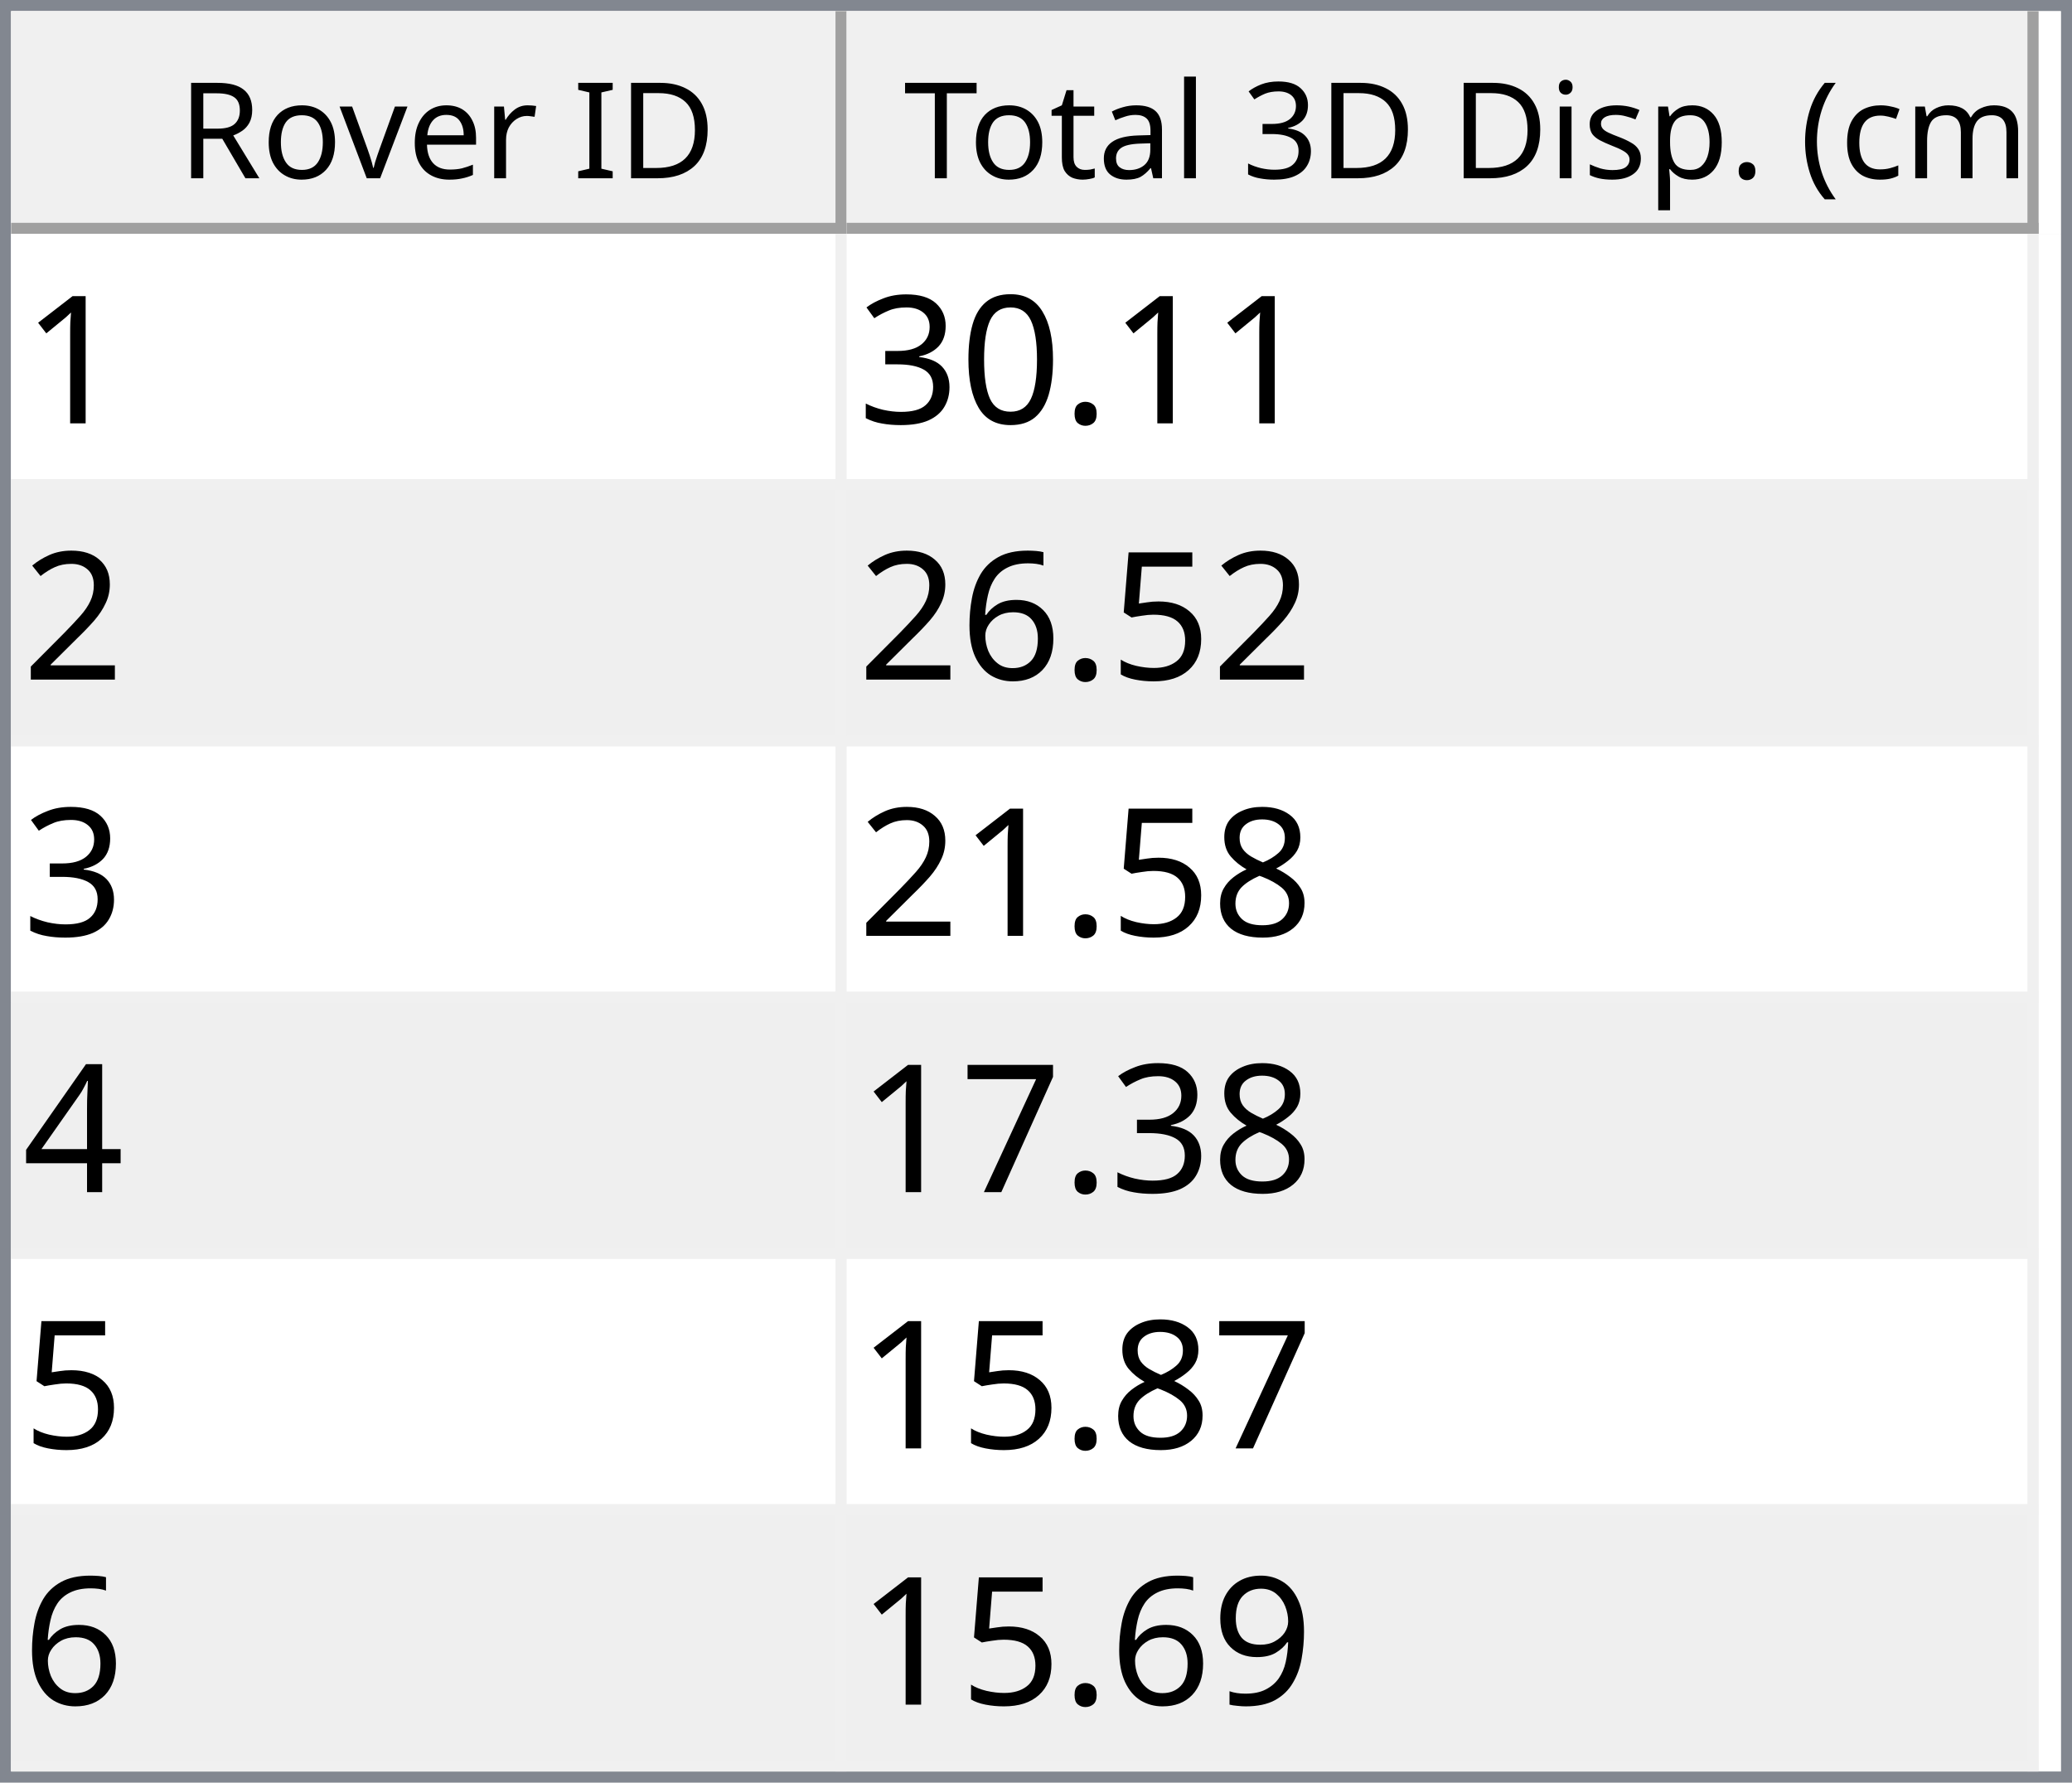
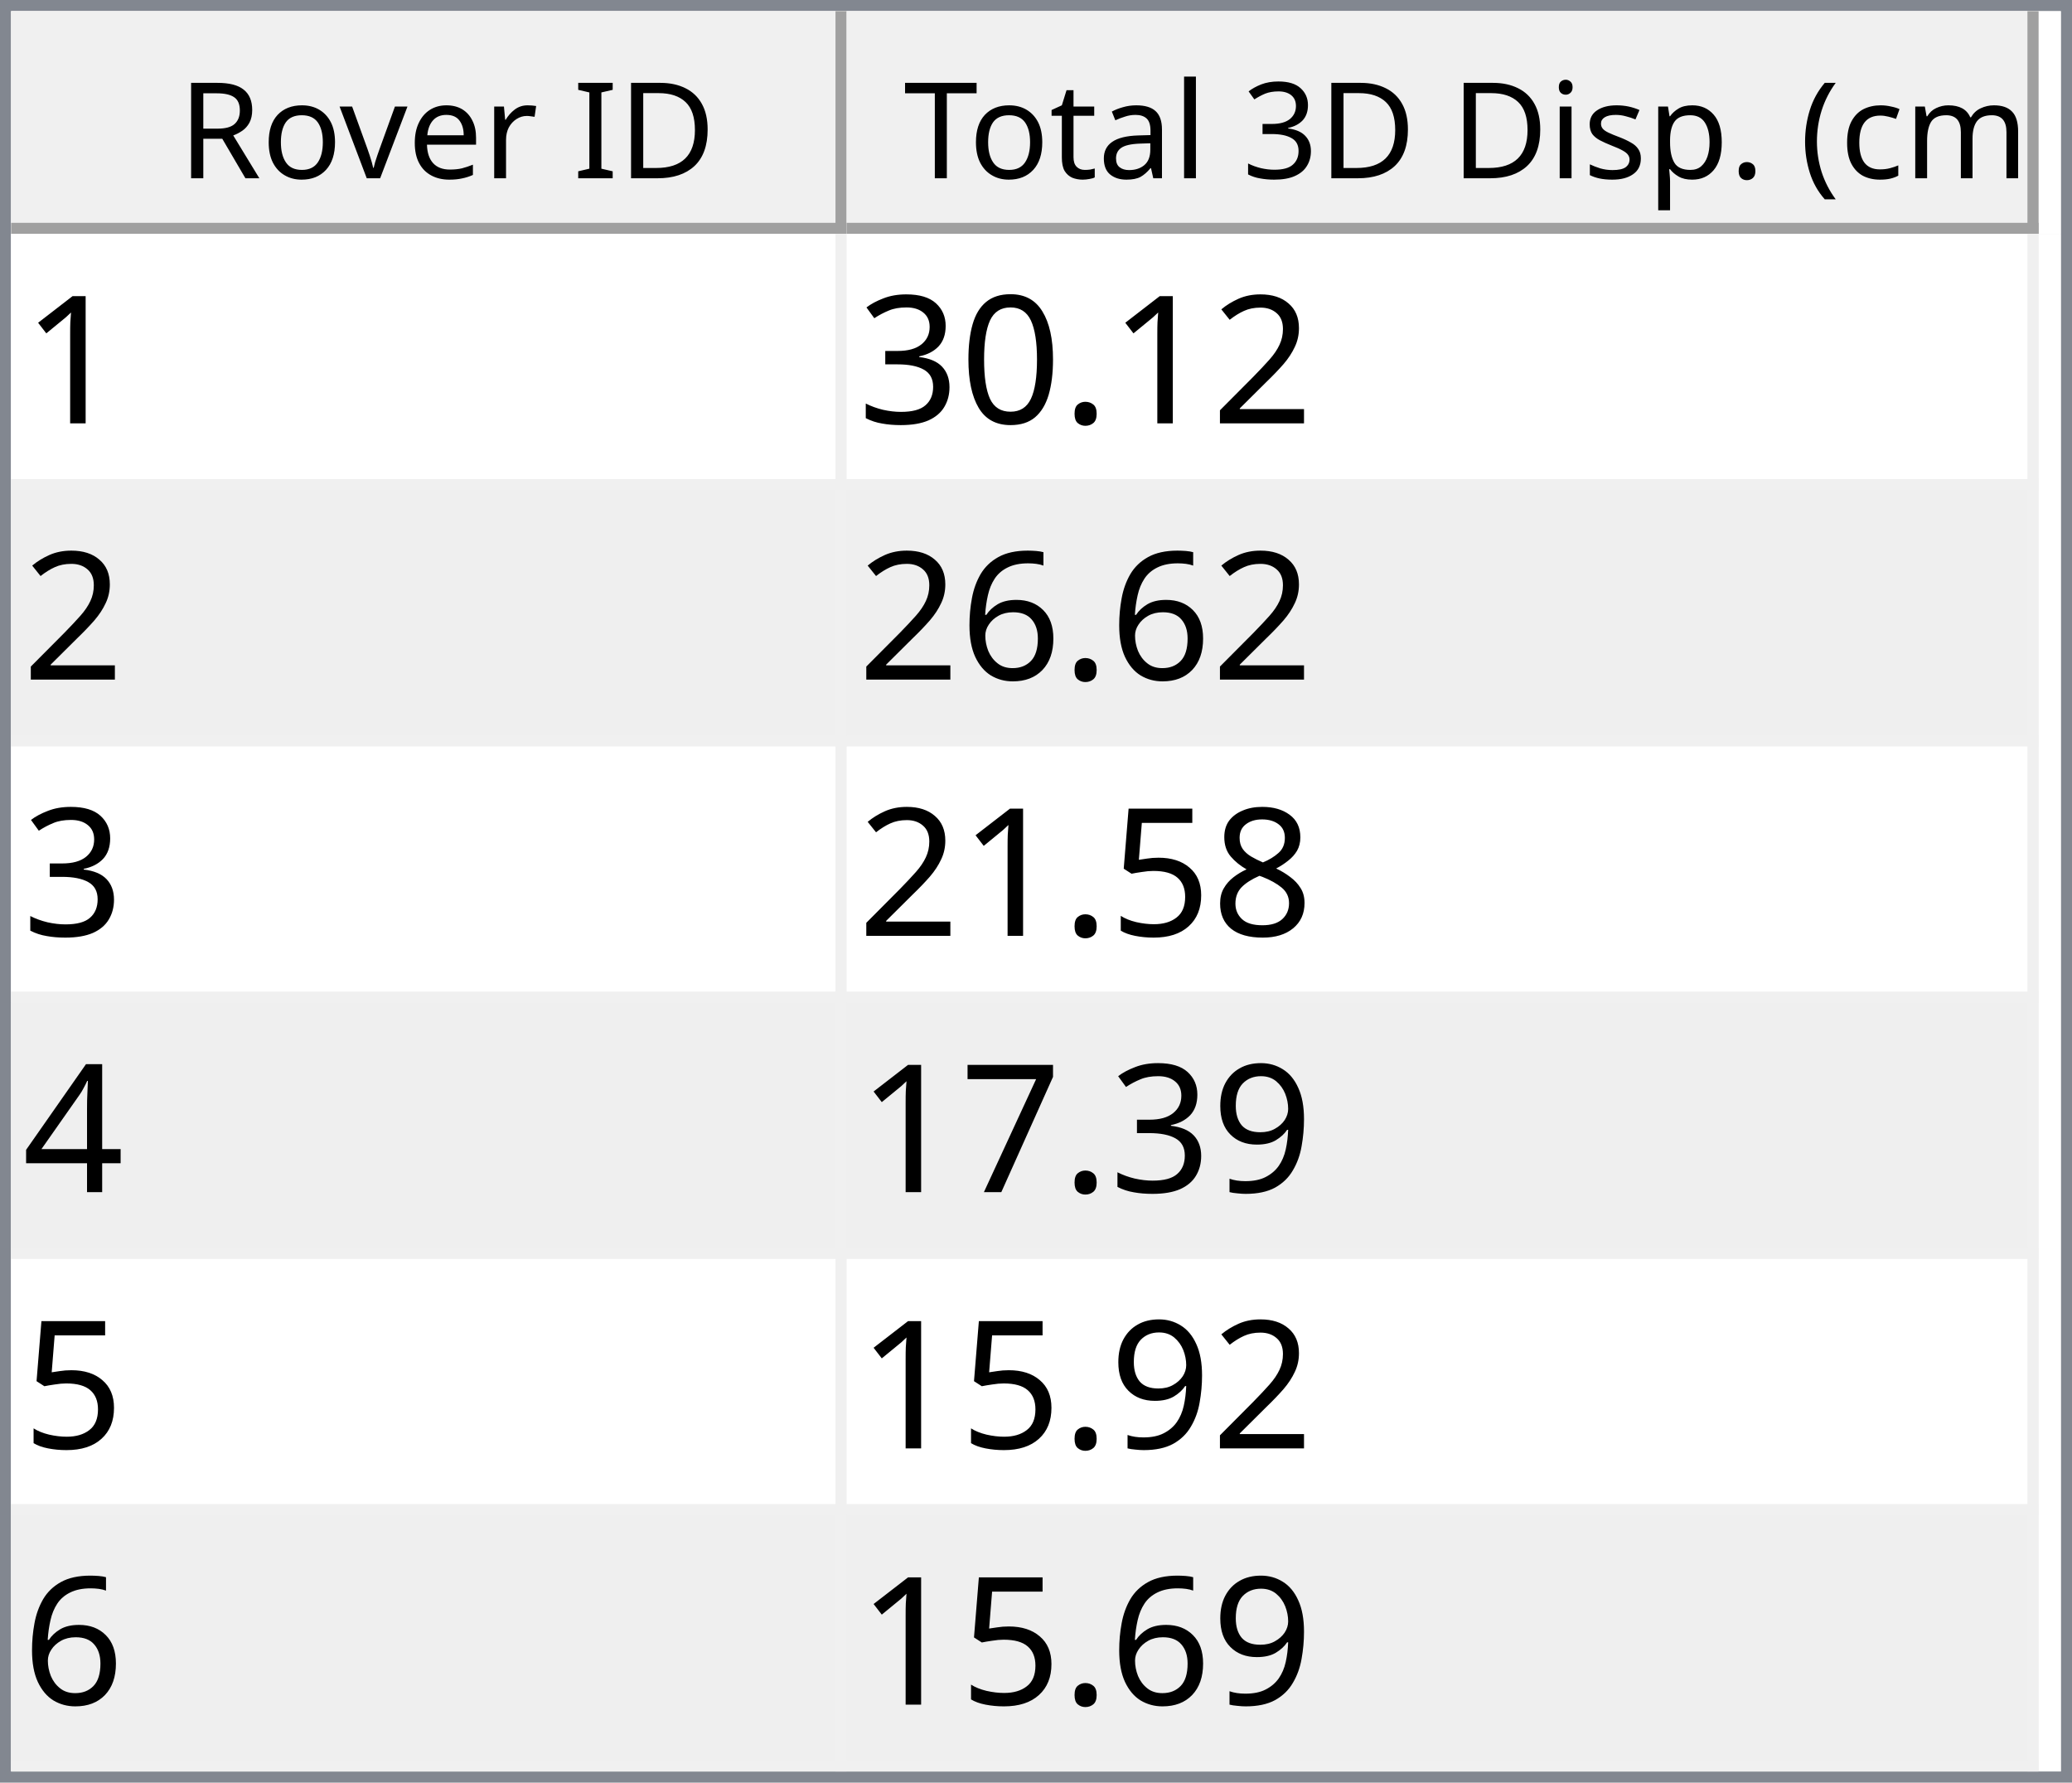
<svg xmlns="http://www.w3.org/2000/svg" style="fill-opacity:1; color-rendering:auto; color-interpolation:auto; text-rendering:auto; stroke:black; stroke-linecap:square; stroke-miterlimit:10; shape-rendering:auto; stroke-opacity:1; fill:black; stroke-dasharray:none; font-weight:normal; stroke-width:1; font-family:'Dialog'; font-style:normal; stroke-linejoin:miter; font-size:12px; stroke-dashoffset:0; image-rendering:auto;" width="186" height="160">
  <defs id="genericDefs" />
  <g>
    <defs id="defs1">
      <clipPath clipPathUnits="userSpaceOnUse" id="clipPath1">
        <path d="M0 0 L186 0 L186 160 L0 160 L0 0 Z" />
      </clipPath>
      <clipPath clipPathUnits="userSpaceOnUse" id="clipPath2">
        <path d="M0 0 L0 160 L186 160 L186 0 Z" />
      </clipPath>
      <clipPath clipPathUnits="userSpaceOnUse" id="clipPath3">
        <path d="M0 0 L0 20 L184 20 L184 0 Z" />
      </clipPath>
      <clipPath clipPathUnits="userSpaceOnUse" id="clipPath4">
        <path d="M0 0 L0 20 L75 20 L75 0 Z" />
      </clipPath>
      <clipPath clipPathUnits="userSpaceOnUse" id="clipPath5">
        <path d="M1 1 L1 19 L74 19 L74 1 Z" />
      </clipPath>
      <clipPath clipPathUnits="userSpaceOnUse" id="clipPath6">
        <path d="M0 0 L0 18 L73 18 L73 0 Z" />
      </clipPath>
      <clipPath clipPathUnits="userSpaceOnUse" id="clipPath7">
        <path d="M-0.5 -0.5 L-0.5 19.5 L74.5 19.5 L74.5 -0.5 Z" />
      </clipPath>
      <clipPath clipPathUnits="userSpaceOnUse" id="clipPath8">
        <path d="M0 0 L0 20 L107 20 L107 0 Z" />
      </clipPath>
      <clipPath clipPathUnits="userSpaceOnUse" id="clipPath9">
        <path d="M1 1 L1 19 L106 19 L106 1 Z" />
      </clipPath>
      <clipPath clipPathUnits="userSpaceOnUse" id="clipPath10">
        <path d="M0 0 L0 18 L105 18 L105 0 Z" />
      </clipPath>
      <clipPath clipPathUnits="userSpaceOnUse" id="clipPath11">
        <path d="M-0.5 -0.5 L-0.5 19.5 L106.5 19.5 L106.5 -0.5 Z" />
      </clipPath>
      <clipPath clipPathUnits="userSpaceOnUse" id="clipPath12">
        <path d="M0 0 L0 138 L184 138 L184 0 Z" />
      </clipPath>
      <clipPath clipPathUnits="userSpaceOnUse" id="clipPath13">
        <path d="M0 0 L0 138 L182 138 L182 0 Z" />
      </clipPath>
      <clipPath clipPathUnits="userSpaceOnUse" id="clipPath14">
        <path d="M-0.5 -0.5 L-0.5 137.5 L181.5 137.5 L181.5 -0.5 Z" />
      </clipPath>
      <clipPath clipPathUnits="userSpaceOnUse" id="clipPath15">
        <path d="M0 0 L0 22 L74 22 L74 0 Z" />
      </clipPath>
      <clipPath clipPathUnits="userSpaceOnUse" id="clipPath16">
        <path d="M0 0 L0 22 L106 22 L106 0 Z" />
      </clipPath>
      <font horiz-adv-x="64.551" id="font1">
        <font-face ascent="107.91" descent="25.098" units-per-em="100" style="font-style:normal; font-family:Segoe UI; font-weight:normal;" />
        <missing-glyph horiz-adv-x="64.551" d="M8.109 0 L8.109 68.266 L56.453 68.266 L56.453 0 L8.109 0 ZM15.328 7.234 L49.219 7.234 L49.219 61.031 L15.328 61.031 L15.328 7.234 Z" />
        <glyph unicode="D" horiz-adv-x="70.117" d="M9.188 0 L9.188 70.016 L28.516 70.016 Q65.531 70.016 65.531 35.891 Q65.531 19.672 55.25 9.836 Q44.969 0 27.734 0 L9.188 0 ZM17.391 62.594 L17.391 7.422 L27.828 7.422 Q41.609 7.422 49.273 14.797 Q56.938 22.172 56.938 35.688 Q56.938 62.594 28.328 62.594 L17.391 62.594 Z" />
        <glyph unicode="I" horiz-adv-x="26.611" d="M17.391 0 L9.188 0 L9.188 70.016 L17.391 70.016 L17.391 0 Z" />
        <glyph unicode=" " horiz-adv-x="27.393" d="" />
        <glyph unicode="r" horiz-adv-x="34.766" d="M34.188 41.891 Q32.078 43.5 28.125 43.5 Q23 43.5 19.555 38.672 Q16.109 33.844 16.109 25.484 L16.109 0 L8.109 0 L8.109 50 L16.109 50 L16.109 39.703 L16.312 39.703 Q18.016 44.969 21.531 47.922 Q25.047 50.875 29.391 50.875 Q32.516 50.875 34.188 50.203 L34.188 41.891 Z" />
        <glyph unicode="e" horiz-adv-x="52.295" d="M48.297 23 L12.984 23 Q13.188 14.656 17.484 10.109 Q21.781 5.562 29.297 5.562 Q37.75 5.562 44.828 11.141 L44.828 3.609 Q38.234 -1.172 27.391 -1.172 Q16.797 -1.172 10.742 5.641 Q4.688 12.453 4.688 24.812 Q4.688 36.469 11.305 43.82 Q17.922 51.172 27.734 51.172 Q37.547 51.172 42.922 44.828 Q48.297 38.484 48.297 27.203 L48.297 23 ZM40.094 29.781 Q40.047 36.719 36.75 40.578 Q33.453 44.438 27.594 44.438 Q21.922 44.438 17.969 40.383 Q14.016 36.328 13.094 29.781 L40.094 29.781 Z" />
        <glyph unicode="v" horiz-adv-x="47.9" d="M47.406 50 L27.484 0 L19.625 0 L0.688 50 L9.469 50 L22.172 13.672 Q23.578 9.672 23.922 6.688 L24.125 6.688 Q24.609 10.453 25.688 13.484 L38.969 50 L47.406 50 Z" />
        <glyph unicode="o" horiz-adv-x="58.594" d="M29 -1.172 Q17.922 -1.172 11.305 5.836 Q4.688 12.844 4.688 24.422 Q4.688 37.016 11.57 44.094 Q18.453 51.172 30.172 51.172 Q41.359 51.172 47.633 44.289 Q53.906 37.406 53.906 25.203 Q53.906 13.234 47.141 6.031 Q40.375 -1.172 29 -1.172 ZM29.594 44.438 Q21.875 44.438 17.383 39.188 Q12.891 33.938 12.891 24.703 Q12.891 15.828 17.43 10.695 Q21.969 5.562 29.594 5.562 Q37.359 5.562 41.531 10.594 Q45.703 15.625 45.703 24.906 Q45.703 34.281 41.531 39.359 Q37.359 44.438 29.594 44.438 Z" />
        <glyph unicode="R" horiz-adv-x="59.814" d="M59.375 0 L49.609 0 L37.891 19.625 Q36.281 22.359 34.766 24.289 Q33.25 26.219 31.664 27.438 Q30.078 28.656 28.25 29.219 Q26.422 29.781 24.125 29.781 L17.391 29.781 L17.391 0 L9.188 0 L9.188 70.016 L30.078 70.016 Q34.672 70.016 38.555 68.867 Q42.438 67.719 45.289 65.375 Q48.141 63.031 49.758 59.547 Q51.375 56.062 51.375 51.375 Q51.375 47.703 50.273 44.656 Q49.172 41.609 47.148 39.211 Q45.125 36.812 42.266 35.133 Q39.406 33.453 35.844 32.516 L35.844 32.328 Q37.594 31.547 38.891 30.547 Q40.188 29.547 41.359 28.18 Q42.531 26.812 43.68 25.078 Q44.828 23.344 46.234 21.047 L59.375 0 ZM17.391 62.594 L17.391 37.203 L28.516 37.203 Q31.594 37.203 34.203 38.133 Q36.812 39.062 38.719 40.797 Q40.625 42.531 41.703 45.047 Q42.781 47.562 42.781 50.688 Q42.781 56.297 39.141 59.445 Q35.5 62.594 28.609 62.594 L17.391 62.594 Z" />
        <glyph unicode=")" horiz-adv-x="30.176" d="M8.297 -15.922 L1.172 -15.922 Q16.406 2.344 16.406 26.812 Q16.406 51.469 1.078 70.016 L8.297 70.016 Q23.531 52.156 23.531 26.703 Q23.531 1.375 8.297 -15.922 Z" />
        <glyph unicode="m" horiz-adv-x="86.133" d="M79.109 0 L71.094 0 L71.094 28.719 Q71.094 37.016 68.531 40.727 Q65.969 44.438 59.906 44.438 Q54.781 44.438 51.195 39.75 Q47.609 35.062 47.609 28.516 L47.609 0 L39.594 0 L39.594 29.688 Q39.594 44.438 28.219 44.438 Q22.953 44.438 19.531 40.016 Q16.109 35.594 16.109 28.516 L16.109 0 L8.109 0 L8.109 50 L16.109 50 L16.109 42.094 L16.312 42.094 Q21.625 51.172 31.844 51.172 Q36.969 51.172 40.773 48.312 Q44.578 45.453 46 40.828 Q51.562 51.172 62.594 51.172 Q79.109 51.172 79.109 30.812 L79.109 0 Z" />
        <glyph unicode="c" horiz-adv-x="46.191" d="M42.188 2.297 Q36.422 -1.172 28.516 -1.172 Q17.828 -1.172 11.258 5.789 Q4.688 12.75 4.688 23.828 Q4.688 36.188 11.766 43.68 Q18.844 51.172 30.672 51.172 Q37.25 51.172 42.281 48.734 L42.281 40.531 Q36.719 44.438 30.375 44.438 Q22.703 44.438 17.797 38.945 Q12.891 33.453 12.891 24.516 Q12.891 15.719 17.508 10.641 Q22.125 5.562 29.891 5.562 Q36.422 5.562 42.188 9.906 L42.188 2.297 Z" />
        <glyph unicode="(" horiz-adv-x="30.176" d="M29.109 -15.922 L21.969 -15.922 Q6.844 1.375 6.844 26.703 Q6.844 52.156 21.969 70.016 L29.203 70.016 Q13.875 51.469 13.875 26.812 Q13.875 2.344 29.109 -15.922 Z" />
        <glyph unicode="." horiz-adv-x="21.68" d="M10.891 -1.078 Q8.641 -1.078 7.055 0.539 Q5.469 2.156 5.469 4.391 Q5.469 6.641 7.055 8.273 Q8.641 9.906 10.891 9.906 Q13.188 9.906 14.797 8.273 Q16.406 6.641 16.406 4.391 Q16.406 2.156 14.797 0.539 Q13.188 -1.078 10.891 -1.078 Z" />
        <glyph unicode="p" horiz-adv-x="58.789" d="M16.312 7.234 L16.109 7.234 L16.109 -23 L8.109 -23 L8.109 50 L16.109 50 L16.109 41.219 L16.312 41.219 Q22.219 51.172 33.594 51.172 Q43.266 51.172 48.688 44.461 Q54.109 37.75 54.109 26.469 Q54.109 13.922 48 6.375 Q41.891 -1.172 31.297 -1.172 Q21.578 -1.172 16.312 7.234 ZM16.109 27.391 L16.109 20.406 Q16.109 14.203 20.141 9.883 Q24.172 5.562 30.375 5.562 Q37.641 5.562 41.773 11.133 Q45.906 16.703 45.906 26.609 Q45.906 34.969 42.047 39.703 Q38.188 44.438 31.594 44.438 Q24.609 44.438 20.359 39.578 Q16.109 34.719 16.109 27.391 Z" />
        <glyph unicode="s" horiz-adv-x="42.432" d="M5.078 1.812 L5.078 10.406 Q11.625 5.562 19.484 5.562 Q30.031 5.562 30.031 12.594 Q30.031 14.594 29.125 15.992 Q28.219 17.391 26.68 18.461 Q25.141 19.531 23.07 20.383 Q21 21.234 18.609 22.172 Q15.281 23.484 12.766 24.828 Q10.25 26.172 8.57 27.859 Q6.891 29.547 6.031 31.695 Q5.172 33.844 5.172 36.719 Q5.172 40.234 6.789 42.945 Q8.406 45.656 11.086 47.484 Q13.766 49.312 17.211 50.242 Q20.656 51.172 24.312 51.172 Q30.812 51.172 35.938 48.922 L35.938 40.828 Q30.422 44.438 23.25 44.438 Q21 44.438 19.195 43.922 Q17.391 43.406 16.094 42.477 Q14.797 41.547 14.086 40.258 Q13.375 38.969 13.375 37.406 Q13.375 35.453 14.086 34.133 Q14.797 32.812 16.164 31.789 Q17.531 30.766 19.484 29.938 Q21.438 29.109 23.922 28.125 Q27.25 26.859 29.883 25.516 Q32.516 24.172 34.375 22.484 Q36.234 20.797 37.234 18.602 Q38.234 16.406 38.234 13.375 Q38.234 9.672 36.602 6.938 Q34.969 4.203 32.234 2.398 Q29.5 0.594 25.93 -0.289 Q22.359 -1.172 18.453 -1.172 Q10.75 -1.172 5.078 1.812 Z" />
        <glyph unicode="i" horiz-adv-x="24.219" d="M12.203 62.703 Q10.062 62.703 8.547 64.164 Q7.031 65.625 7.031 67.875 Q7.031 70.125 8.547 71.609 Q10.062 73.094 12.203 73.094 Q14.406 73.094 15.945 71.609 Q17.484 70.125 17.484 67.875 Q17.484 65.719 15.945 64.211 Q14.406 62.703 12.203 62.703 ZM16.109 0 L8.109 0 L8.109 50 L16.109 50 L16.109 0 Z" />
        <glyph unicode="3" horiz-adv-x="53.906" d="M46.531 19.828 Q46.531 15.094 44.75 11.211 Q42.969 7.328 39.719 4.57 Q36.469 1.812 31.93 0.297 Q27.391 -1.219 21.922 -1.219 Q11.922 -1.219 6 2.594 L6 11.188 Q13.094 5.609 22.219 5.609 Q25.875 5.609 28.828 6.539 Q31.781 7.469 33.906 9.227 Q36.031 10.984 37.18 13.477 Q38.328 15.969 38.328 19.094 Q38.328 32.812 18.797 32.812 L12.984 32.812 L12.984 39.594 L18.5 39.594 Q35.797 39.594 35.797 52.484 Q35.797 64.406 22.609 64.406 Q15.188 64.406 8.688 59.422 L8.688 67.188 Q15.375 71.188 24.609 71.188 Q29 71.188 32.57 69.969 Q36.141 68.75 38.68 66.555 Q41.219 64.359 42.609 61.281 Q44 58.203 44 54.5 Q44 40.672 30.031 36.719 L30.031 36.531 Q33.594 36.141 36.625 34.797 Q39.656 33.453 41.852 31.305 Q44.047 29.156 45.289 26.25 Q46.531 23.344 46.531 19.828 Z" />
        <glyph unicode="l" horiz-adv-x="24.219" d="M16.109 0 L8.109 0 L8.109 74.031 L16.109 74.031 L16.109 0 Z" />
        <glyph unicode="a" horiz-adv-x="50.879" d="M43.891 0 L35.891 0 L35.891 7.812 L35.688 7.812 Q30.469 -1.172 20.312 -1.172 Q12.844 -1.172 8.617 2.781 Q4.391 6.734 4.391 13.281 Q4.391 27.297 20.906 29.594 L35.891 31.688 Q35.891 44.438 25.594 44.438 Q16.547 44.438 9.281 38.281 L9.281 46.484 Q16.656 51.172 26.266 51.172 Q43.891 51.172 43.891 32.516 L43.891 0 ZM35.891 25.297 L23.828 23.641 Q18.266 22.859 15.43 20.875 Q12.594 18.891 12.594 13.875 Q12.594 10.203 15.211 7.883 Q17.828 5.562 22.172 5.562 Q28.125 5.562 32.008 9.742 Q35.891 13.922 35.891 20.312 L35.891 25.297 Z" />
        <glyph unicode="t" horiz-adv-x="33.887" d="M31.297 0.484 Q28.469 -1.078 23.828 -1.078 Q10.688 -1.078 10.688 13.578 L10.688 43.172 L2.094 43.172 L2.094 50 L10.688 50 L10.688 62.203 L18.703 64.797 L18.703 50 L31.297 50 L31.297 43.172 L18.703 43.172 L18.703 14.984 Q18.703 9.969 20.414 7.82 Q22.125 5.672 26.078 5.672 Q29.109 5.672 31.297 7.328 L31.297 0.484 Z" />
        <glyph unicode="T" horiz-adv-x="52.393" d="M50.594 62.594 L30.375 62.594 L30.375 0 L22.172 0 L22.172 62.594 L2 62.594 L2 70.016 L50.594 70.016 L50.594 62.594 Z" />
      </font>
      <font horiz-adv-x="75.0" id="font2">
        <font-face ascent="100.537" descent="21.973" units-per-em="100" style="font-style:normal; font-family:sans-serif; font-weight:normal;" />
        <missing-glyph horiz-adv-x="75.0" d="M12.5 0 L12.5 62.5 L62.5 62.5 L62.5 0 L12.5 0 ZM14.062 1.562 L60.938 1.562 L60.938 60.938 L14.062 60.938 L14.062 1.562 Z" />
        <glyph unicode="1" horiz-adv-x="55.615" d="M37.25 0 L28.469 0 L28.469 56 Q25.297 52.984 20.141 49.953 Q14.984 46.922 10.891 45.406 L10.891 53.906 Q18.266 57.375 23.781 62.305 Q29.297 67.234 31.594 71.875 L37.25 71.875 L37.25 0 Z" />
+         <glyph unicode="2" horiz-adv-x="55.615" d="M50.344 8.453 L50.344 0 L3.031 0 Q2.938 3.172 4.047 6.109 Q5.859 10.938 9.836 15.625 Q13.812 20.312 21.344 26.469 Q33.016 36.031 37.117 41.625 Q41.219 47.219 41.219 52.203 Q41.219 57.422 37.477 61.008 Q33.734 64.594 27.734 64.594 Q21.391 64.594 17.578 60.789 Q13.766 56.984 13.719 50.25 L4.688 51.172 Q5.609 61.281 11.664 66.578 Q17.719 71.875 27.938 71.875 Q38.234 71.875 44.242 66.164 Q50.25 60.453 50.25 52 Q50.25 47.703 48.492 43.555 Q46.734 39.406 42.656 34.812 Q38.578 30.219 29.109 22.219 Q21.188 15.578 18.945 13.211 Q16.703 10.844 15.234 8.453 L50.344 8.453 Z" />
        <glyph unicode="." horiz-adv-x="27.783" d="M9.078 0 L9.078 10.016 L19.094 10.016 L19.094 0 L9.078 0 Z" />
        <glyph unicode="0" horiz-adv-x="55.615" d="M4.156 35.297 Q4.156 48 6.766 55.742 Q9.375 63.484 14.523 67.68 Q19.672 71.875 27.484 71.875 Q33.25 71.875 37.594 69.555 Q41.938 67.234 44.773 62.867 Q47.609 58.5 49.219 52.227 Q50.828 45.953 50.828 35.297 Q50.828 22.703 48.242 14.969 Q45.656 7.234 40.508 3.008 Q35.359 -1.219 27.484 -1.219 Q17.141 -1.219 11.234 6.203 Q4.156 15.141 4.156 35.297 ZM13.188 35.297 Q13.188 17.672 17.312 11.836 Q21.438 6 27.484 6 Q33.547 6 37.672 11.859 Q41.797 17.719 41.797 35.297 Q41.797 52.984 37.672 58.789 Q33.547 64.594 27.391 64.594 Q21.344 64.594 17.719 59.469 Q13.188 52.938 13.188 35.297 Z" />
        <glyph unicode="3" horiz-adv-x="55.615" d="M4.203 18.891 L12.984 20.062 Q14.5 12.594 18.141 9.297 Q21.781 6 27 6 Q33.203 6 37.477 10.297 Q41.75 14.594 41.75 20.953 Q41.75 27 37.797 30.93 Q33.844 34.859 27.734 34.859 Q25.25 34.859 21.531 33.891 L22.516 41.609 Q23.391 41.5 23.922 41.5 Q29.547 41.5 34.039 44.43 Q38.531 47.359 38.531 53.469 Q38.531 58.297 35.258 61.477 Q31.984 64.656 26.812 64.656 Q21.688 64.656 18.266 61.43 Q14.844 58.203 13.875 51.766 L5.078 53.328 Q6.688 62.156 12.398 67.016 Q18.109 71.875 26.609 71.875 Q32.469 71.875 37.398 69.359 Q42.328 66.844 44.945 62.5 Q47.562 58.156 47.562 53.266 Q47.562 48.641 45.07 44.828 Q42.578 41.016 37.703 38.766 Q44.047 37.312 47.562 32.695 Q51.078 28.078 51.078 21.141 Q51.078 11.766 44.242 5.25 Q37.406 -1.266 26.953 -1.266 Q17.531 -1.266 11.305 4.352 Q5.078 9.969 4.203 18.891 Z" />
-         <glyph unicode="2" horiz-adv-x="55.615" d="M50.344 8.453 L50.344 0 L3.031 0 Q2.938 3.172 4.047 6.109 Q5.859 10.938 9.836 15.625 Q13.812 20.312 21.344 26.469 Q33.016 36.031 37.117 41.625 Q41.219 47.219 41.219 52.203 Q41.219 57.422 37.477 61.008 Q33.734 64.594 27.734 64.594 Q21.391 64.594 17.578 60.789 Q13.766 56.984 13.719 50.25 L4.688 51.172 Q5.609 61.281 11.664 66.578 Q17.719 71.875 27.938 71.875 Q38.234 71.875 44.242 66.164 Q50.25 60.453 50.25 52 Q50.25 47.703 48.492 43.555 Q46.734 39.406 42.656 34.812 Q38.578 30.219 29.109 22.219 Q21.188 15.578 18.945 13.211 Q16.703 10.844 15.234 8.453 L50.344 8.453 Z" />
-         <glyph unicode="5" horiz-adv-x="55.615" d="M4.156 18.75 L13.375 19.531 Q14.406 12.797 18.141 9.398 Q21.875 6 27.156 6 Q33.5 6 37.891 10.789 Q42.281 15.578 42.281 23.484 Q42.281 31 38.062 35.352 Q33.844 39.703 27 39.703 Q22.75 39.703 19.336 37.773 Q15.922 35.844 13.969 32.766 L5.719 33.844 L12.641 70.609 L48.25 70.609 L48.25 62.203 L19.672 62.203 L15.828 42.969 Q22.266 47.469 29.344 47.469 Q38.719 47.469 45.164 40.969 Q51.609 34.469 51.609 24.266 Q51.609 14.547 45.953 7.469 Q39.062 -1.219 27.156 -1.219 Q17.391 -1.219 11.211 4.25 Q5.031 9.719 4.156 18.75 Z" />
        <glyph unicode="6" horiz-adv-x="55.615" d="M49.75 54.047 L41.016 53.375 Q39.844 58.547 37.703 60.891 Q34.125 64.656 28.906 64.656 Q24.703 64.656 21.531 62.312 Q17.391 59.281 14.992 53.469 Q12.594 47.656 12.5 36.922 Q15.672 41.75 20.266 44.094 Q24.859 46.438 29.891 46.438 Q38.672 46.438 44.852 39.969 Q51.031 33.5 51.031 23.25 Q51.031 16.5 48.125 10.719 Q45.219 4.938 40.141 1.859 Q35.062 -1.219 28.609 -1.219 Q17.625 -1.219 10.695 6.859 Q3.766 14.938 3.766 33.5 Q3.766 54.25 11.422 63.672 Q18.109 71.875 29.438 71.875 Q37.891 71.875 43.289 67.141 Q48.688 62.406 49.75 54.047 ZM13.875 23.188 Q13.875 18.656 15.797 14.508 Q17.719 10.359 21.188 8.18 Q24.656 6 28.469 6 Q34.031 6 38.039 10.492 Q42.047 14.984 42.047 22.703 Q42.047 30.125 38.086 34.398 Q34.125 38.672 28.125 38.672 Q22.172 38.672 18.023 34.398 Q13.875 30.125 13.875 23.188 Z" />
        <glyph unicode="8" horiz-adv-x="55.615" d="M17.672 38.812 Q12.203 40.828 9.57 44.539 Q6.938 48.25 6.938 53.422 Q6.938 61.234 12.555 66.555 Q18.172 71.875 27.484 71.875 Q36.859 71.875 42.578 66.43 Q48.297 60.984 48.297 53.172 Q48.297 48.188 45.68 44.508 Q43.062 40.828 37.75 38.812 Q44.344 36.672 47.781 31.883 Q51.219 27.094 51.219 20.453 Q51.219 11.281 44.727 5.031 Q38.234 -1.219 27.641 -1.219 Q17.047 -1.219 10.547 5.055 Q4.047 11.328 4.047 20.703 Q4.047 27.688 7.594 32.398 Q11.141 37.109 17.672 38.812 ZM15.922 53.719 Q15.922 48.641 19.195 45.414 Q22.469 42.188 27.688 42.188 Q32.766 42.188 36.016 45.383 Q39.266 48.578 39.266 53.219 Q39.266 58.062 35.914 61.359 Q32.562 64.656 27.594 64.656 Q22.562 64.656 19.242 61.43 Q15.922 58.203 15.922 53.719 ZM13.094 20.656 Q13.094 16.891 14.875 13.375 Q16.656 9.859 20.172 7.93 Q23.688 6 27.734 6 Q34.031 6 38.133 10.055 Q42.234 14.109 42.234 20.359 Q42.234 26.703 38.016 30.859 Q33.797 35.016 27.438 35.016 Q21.234 35.016 17.164 30.914 Q13.094 26.812 13.094 20.656 Z" />
+         <glyph unicode="5" horiz-adv-x="55.615" d="M4.156 18.75 L13.375 19.531 Q14.406 12.797 18.141 9.398 Q21.875 6 27.156 6 Q33.5 6 37.891 10.789 Q42.281 15.578 42.281 23.484 Q42.281 31 38.062 35.352 Q33.844 39.703 27 39.703 Q22.75 39.703 19.336 37.773 Q15.922 35.844 13.969 32.766 L5.719 33.844 L12.641 70.609 L48.25 70.609 L48.25 62.203 L19.672 62.203 L15.828 42.969 Q22.266 47.469 29.344 47.469 Q38.719 47.469 45.164 40.969 Q51.609 34.469 51.609 24.266 Q51.609 14.547 45.953 7.469 Q39.062 -1.219 27.156 -1.219 Q17.391 -1.219 11.211 4.25 Q5.031 9.719 4.156 18.75 Z" />
        <glyph unicode="4" horiz-adv-x="55.615" d="M32.328 0 L32.328 17.141 L1.266 17.141 L1.266 25.203 L33.938 71.578 L41.109 71.578 L41.109 25.203 L50.781 25.203 L50.781 17.141 L41.109 17.141 L41.109 0 L32.328 0 ZM32.328 25.203 L32.328 57.469 L9.906 25.203 L32.328 25.203 Z" />
+         <glyph unicode="9" horiz-adv-x="55.615" d="M5.469 16.547 L13.922 17.328 Q14.984 11.375 18.016 8.688 Q21.047 6 25.781 6 Q29.828 6 32.883 7.859 Q35.938 9.719 37.891 12.82 Q39.844 15.922 41.164 21.195 Q42.484 26.469 42.484 31.938 Q42.484 32.516 42.438 33.688 Q39.797 29.5 35.234 26.883 Q30.672 24.266 25.344 24.266 Q16.453 24.266 10.305 30.711 Q4.156 37.156 4.156 47.703 Q4.156 58.594 10.578 65.234 Q17 71.875 26.656 71.875 Q33.641 71.875 39.43 68.117 Q45.219 64.359 48.219 57.398 Q51.219 50.438 51.219 37.25 Q51.219 23.531 48.242 15.406 Q45.266 7.281 39.383 3.031 Q33.5 -1.219 25.594 -1.219 Q17.188 -1.219 11.867 3.445 Q6.547 8.109 5.469 16.547 ZM41.453 48.141 Q41.453 55.719 37.43 60.156 Q33.406 64.594 27.734 64.594 Q21.875 64.594 17.531 59.812 Q13.188 55.031 13.188 47.406 Q13.188 40.578 17.312 36.305 Q21.438 32.031 27.484 32.031 Q33.594 32.031 37.523 36.305 Q41.453 40.578 41.453 48.141 Z" />
        <glyph unicode="7" horiz-adv-x="55.615" d="M4.734 62.203 L4.734 70.656 L51.078 70.656 L51.078 63.812 Q44.234 56.547 37.523 44.484 Q30.812 32.422 27.156 19.672 Q24.516 10.688 23.781 0 L14.75 0 Q14.891 8.453 18.062 20.414 Q21.234 32.375 27.172 43.484 Q33.109 54.594 39.797 62.203 L4.734 62.203 Z" />
-         <glyph unicode="9" horiz-adv-x="55.615" d="M5.469 16.547 L13.922 17.328 Q14.984 11.375 18.016 8.688 Q21.047 6 25.781 6 Q29.828 6 32.883 7.859 Q35.938 9.719 37.891 12.82 Q39.844 15.922 41.164 21.195 Q42.484 26.469 42.484 31.938 Q42.484 32.516 42.438 33.688 Q39.797 29.5 35.234 26.883 Q30.672 24.266 25.344 24.266 Q16.453 24.266 10.305 30.711 Q4.156 37.156 4.156 47.703 Q4.156 58.594 10.578 65.234 Q17 71.875 26.656 71.875 Q33.641 71.875 39.43 68.117 Q45.219 64.359 48.219 57.398 Q51.219 50.438 51.219 37.25 Q51.219 23.531 48.242 15.406 Q45.266 7.281 39.383 3.031 Q33.5 -1.219 25.594 -1.219 Q17.188 -1.219 11.867 3.445 Q6.547 8.109 5.469 16.547 ZM41.453 48.141 Q41.453 55.719 37.43 60.156 Q33.406 64.594 27.734 64.594 Q21.875 64.594 17.531 59.812 Q13.188 55.031 13.188 47.406 Q13.188 40.578 17.312 36.305 Q21.438 32.031 27.484 32.031 Q33.594 32.031 37.523 36.305 Q41.453 40.578 41.453 48.141 Z" />
      </font>
    </defs>
    <g style="fill:white; stroke:white;">
      <rect x="0" y="0" width="186" style="clip-path:url(#clipPath1); stroke:none;" height="160" />
    </g>
    <g style="fill:white; text-rendering:optimizeSpeed; color-rendering:optimizeSpeed; image-rendering:optimizeSpeed; shape-rendering:crispEdges; stroke:white; color-interpolation:sRGB;">
      <rect x="0" width="186" height="160" y="0" style="stroke:none;" />
      <path style="stroke:none;" d="M0 160 L186 160 L186 0 L0 0 Z" />
    </g>
    <g style="fill:rgb(240,240,240); font-family:'Segoe UI'; stroke:rgb(240,240,240);">
      <rect x="0" y="0" width="186" style="clip-path:url(#clipPath2); stroke:none;" height="160" />
    </g>
    <g style="fill:rgb(130,135,144); font-family:'Segoe UI'; stroke:rgb(130,135,144);">
      <path d="M0 0 L186 0 L186 160 L0 160 L0 0 ZM1 1 L185 1 L185 159 L1 159 L1 1 Z" style="fill-rule:evenodd; clip-path:url(#clipPath2); stroke:none;" />
    </g>
    <g style="fill:white; font-family:'Segoe UI'; stroke:white;" transform="translate(1,1)">
      <rect x="0" y="0" width="184" style="clip-path:url(#clipPath3); stroke:none;" height="20" />
    </g>
    <g style="fill:rgb(240,240,240); font-family:'Segoe UI'; stroke:rgb(240,240,240);" transform="translate(1,1)">
      <rect x="0" y="0" width="75" style="clip-path:url(#clipPath4); stroke:none;" height="20" />
    </g>
    <g style="font-family:'Segoe UI';" transform="translate(2,2)">
      <text x="14" xml:space="preserve" y="14" style="clip-path:url(#clipPath6); stroke:none;">Rover ID</text>
    </g>
    <g style="fill:rgb(160,160,160); font-family:'Segoe UI'; stroke:rgb(160,160,160); stroke-linejoin:bevel;" transform="translate(1.5,1.5)">
      <line x1="74" x2="74" y1="0" style="fill:none; clip-path:url(#clipPath7);" y2="19" />
    </g>
    <g style="fill:rgb(160,160,160); font-family:'Segoe UI'; stroke:rgb(160,160,160); stroke-linejoin:bevel;" transform="matrix(1,0,0,1,1,1) translate(0.5,0.5)">
      <line x1="0" x2="74" y1="19" style="fill:none; clip-path:url(#clipPath7);" y2="19" />
    </g>
    <g style="fill:rgb(240,240,240); font-family:'Segoe UI'; stroke:rgb(240,240,240);" transform="translate(76,1)">
      <rect x="0" y="0" width="107" style="clip-path:url(#clipPath8); stroke:none;" height="20" />
    </g>
    <g style="font-family:'Segoe UI';" transform="translate(77,2)">
      <text x="1" xml:space="preserve" y="14" style="clip-path:url(#clipPath10); stroke:none;"> Total 3D Disp. (cm)</text>
    </g>
    <g style="fill:rgb(160,160,160); font-family:'Segoe UI'; stroke:rgb(160,160,160); stroke-linejoin:bevel;" transform="translate(76.5,1.5)">
      <line x1="106" x2="106" y1="0" style="fill:none; clip-path:url(#clipPath11);" y2="19" />
    </g>
    <g style="fill:rgb(160,160,160); font-family:'Segoe UI'; stroke:rgb(160,160,160); stroke-linejoin:bevel;" transform="matrix(1,0,0,1,76,1) translate(0.5,0.5)">
      <line x1="0" x2="106" y1="19" style="fill:none; clip-path:url(#clipPath11);" y2="19" />
    </g>
    <g style="fill:white; font-family:'Segoe UI'; stroke:white;" transform="translate(1,21)">
      <rect x="0" y="0" width="184" style="clip-path:url(#clipPath12); stroke:none;" height="138" />
    </g>
    <g style="fill:rgb(240,240,240); font-size:16px; font-family:sans-serif; stroke:rgb(240,240,240);" transform="translate(1,21)">
      <rect x="0" y="0" width="182" style="clip-path:url(#clipPath13); stroke:none;" height="138" />
      <line transform="translate(0.5,0.5)" x1="0" x2="181" y1="22" style="clip-path:url(#clipPath14); fill:none; stroke-linejoin:bevel;" y2="22" />
    </g>
    <g transform="matrix(1,0,0,1,1,21) translate(0.5,0.5)" style="fill:rgb(240,240,240); font-size:16px; font-family:sans-serif; stroke:rgb(240,240,240); stroke-linejoin:bevel;">
      <line x1="0" x2="181" y1="45" style="fill:none; clip-path:url(#clipPath14);" y2="45" />
    </g>
    <g transform="matrix(1,0,0,1,1,21) translate(0.5,0.5)" style="fill:rgb(240,240,240); font-size:16px; font-family:sans-serif; stroke:rgb(240,240,240); stroke-linejoin:bevel;">
      <line x1="0" x2="181" y1="68" style="fill:none; clip-path:url(#clipPath14);" y2="68" />
    </g>
    <g transform="matrix(1,0,0,1,1,21) translate(0.5,0.5)" style="fill:rgb(240,240,240); font-size:16px; font-family:sans-serif; stroke:rgb(240,240,240); stroke-linejoin:bevel;">
      <line x1="0" x2="181" y1="91" style="fill:none; clip-path:url(#clipPath14);" y2="91" />
    </g>
    <g transform="matrix(1,0,0,1,1,21) translate(0.5,0.5)" style="fill:rgb(240,240,240); font-size:16px; font-family:sans-serif; stroke:rgb(240,240,240); stroke-linejoin:bevel;">
      <line x1="0" x2="181" y1="114" style="fill:none; clip-path:url(#clipPath14);" y2="114" />
    </g>
    <g transform="matrix(1,0,0,1,1,21) translate(0.5,0.5)" style="fill:rgb(240,240,240); font-size:16px; font-family:sans-serif; stroke:rgb(240,240,240); stroke-linejoin:bevel;">
      <line x1="0" x2="181" y1="137" style="fill:none; clip-path:url(#clipPath14);" y2="137" />
    </g>
    <g transform="matrix(1,0,0,1,1,21) translate(0.5,0.5)" style="fill:rgb(240,240,240); font-size:16px; font-family:sans-serif; stroke:rgb(240,240,240); stroke-linejoin:bevel;">
      <line x1="74" x2="74" y1="0" style="fill:none; clip-path:url(#clipPath14);" y2="137" />
    </g>
    <g transform="matrix(1,0,0,1,1,21) translate(0.5,0.5)" style="fill:rgb(240,240,240); font-size:16px; font-family:sans-serif; stroke:rgb(240,240,240); stroke-linejoin:bevel;">
      <line x1="181" x2="181" y1="0" style="fill:none; clip-path:url(#clipPath14);" y2="137" />
    </g>
    <g style="fill:white; font-size:16px; font-family:sans-serif; stroke:white;" transform="matrix(1,0,0,1,1,21)">
      <rect x="0" y="0" width="74" style="clip-path:url(#clipPath15); stroke:none;" height="22" />
      <text x="1" y="17" style="fill:black; clip-path:url(#clipPath15); stroke:none;" xml:space="preserve">1</text>
    </g>
    <g style="fill:white; font-size:16px; font-family:sans-serif; stroke:white;" transform="matrix(1,0,0,1,1,21) translate(75,0)">
      <rect x="0" y="0" width="106" style="clip-path:url(#clipPath16); stroke:none;" height="22" />
-       <text x="1" y="17" style="fill:black; clip-path:url(#clipPath16); stroke:none;" xml:space="preserve">30.11</text>
+       <text x="1" y="17" style="fill:black; clip-path:url(#clipPath16); stroke:none;" xml:space="preserve">30.12</text>
    </g>
    <g style="fill:rgb(239,239,239); font-size:16px; font-family:sans-serif; stroke:rgb(239,239,239);" transform="matrix(1,0,0,1,1,21) translate(0,23)">
      <rect x="0" y="0" width="74" style="clip-path:url(#clipPath15); stroke:none;" height="22" />
      <text x="1" y="17" style="fill:black; clip-path:url(#clipPath15); stroke:none;" xml:space="preserve">2</text>
    </g>
    <g style="fill:rgb(239,239,239); font-size:16px; font-family:sans-serif; stroke:rgb(239,239,239);" transform="matrix(1,0,0,1,1,21) translate(75,23)">
      <rect x="0" y="0" width="106" style="clip-path:url(#clipPath16); stroke:none;" height="22" />
-       <text x="1" y="17" style="fill:black; clip-path:url(#clipPath16); stroke:none;" xml:space="preserve">26.52</text>
+       <text x="1" y="17" style="fill:black; clip-path:url(#clipPath16); stroke:none;" xml:space="preserve">26.62</text>
    </g>
    <g style="fill:white; font-size:16px; font-family:sans-serif; stroke:white;" transform="matrix(1,0,0,1,1,21) translate(0,46)">
      <rect x="0" y="0" width="74" style="clip-path:url(#clipPath15); stroke:none;" height="22" />
      <text x="1" y="17" style="fill:black; clip-path:url(#clipPath15); stroke:none;" xml:space="preserve">3</text>
    </g>
    <g style="fill:white; font-size:16px; font-family:sans-serif; stroke:white;" transform="matrix(1,0,0,1,1,21) translate(75,46)">
      <rect x="0" y="0" width="106" style="clip-path:url(#clipPath16); stroke:none;" height="22" />
      <text x="1" y="17" style="fill:black; clip-path:url(#clipPath16); stroke:none;" xml:space="preserve">21.58</text>
    </g>
    <g style="fill:rgb(239,239,239); font-size:16px; font-family:sans-serif; stroke:rgb(239,239,239);" transform="matrix(1,0,0,1,1,21) translate(0,69)">
      <rect x="0" y="0" width="74" style="clip-path:url(#clipPath15); stroke:none;" height="22" />
      <text x="1" y="17" style="fill:black; clip-path:url(#clipPath15); stroke:none;" xml:space="preserve">4</text>
    </g>
    <g style="fill:rgb(239,239,239); font-size:16px; font-family:sans-serif; stroke:rgb(239,239,239);" transform="matrix(1,0,0,1,1,21) translate(75,69)">
      <rect x="0" y="0" width="106" style="clip-path:url(#clipPath16); stroke:none;" height="22" />
-       <text x="1" y="17" style="fill:black; clip-path:url(#clipPath16); stroke:none;" xml:space="preserve">17.38</text>
+       <text x="1" y="17" style="fill:black; clip-path:url(#clipPath16); stroke:none;" xml:space="preserve">17.39</text>
    </g>
    <g style="fill:white; font-size:16px; font-family:sans-serif; stroke:white;" transform="matrix(1,0,0,1,1,21) translate(0,92)">
      <rect x="0" y="0" width="74" style="clip-path:url(#clipPath15); stroke:none;" height="22" />
      <text x="1" y="17" style="fill:black; clip-path:url(#clipPath15); stroke:none;" xml:space="preserve">5</text>
    </g>
    <g style="fill:white; font-size:16px; font-family:sans-serif; stroke:white;" transform="matrix(1,0,0,1,1,21) translate(75,92)">
      <rect x="0" y="0" width="106" style="clip-path:url(#clipPath16); stroke:none;" height="22" />
-       <text x="1" y="17" style="fill:black; clip-path:url(#clipPath16); stroke:none;" xml:space="preserve">15.87</text>
+       <text x="1" y="17" style="fill:black; clip-path:url(#clipPath16); stroke:none;" xml:space="preserve">15.92</text>
    </g>
    <g style="fill:rgb(239,239,239); font-size:16px; font-family:sans-serif; stroke:rgb(239,239,239);" transform="matrix(1,0,0,1,1,21) translate(0,115)">
      <rect x="0" y="0" width="74" style="clip-path:url(#clipPath15); stroke:none;" height="22" />
      <text x="1" y="17" style="fill:black; clip-path:url(#clipPath15); stroke:none;" xml:space="preserve">6</text>
    </g>
    <g style="fill:rgb(239,239,239); font-size:16px; font-family:sans-serif; stroke:rgb(239,239,239);" transform="matrix(1,0,0,1,1,21) translate(75,115)">
      <rect x="0" y="0" width="106" style="clip-path:url(#clipPath16); stroke:none;" height="22" />
      <text x="1" y="17" style="fill:black; clip-path:url(#clipPath16); stroke:none;" xml:space="preserve">15.69</text>
    </g>
  </g>
</svg>
